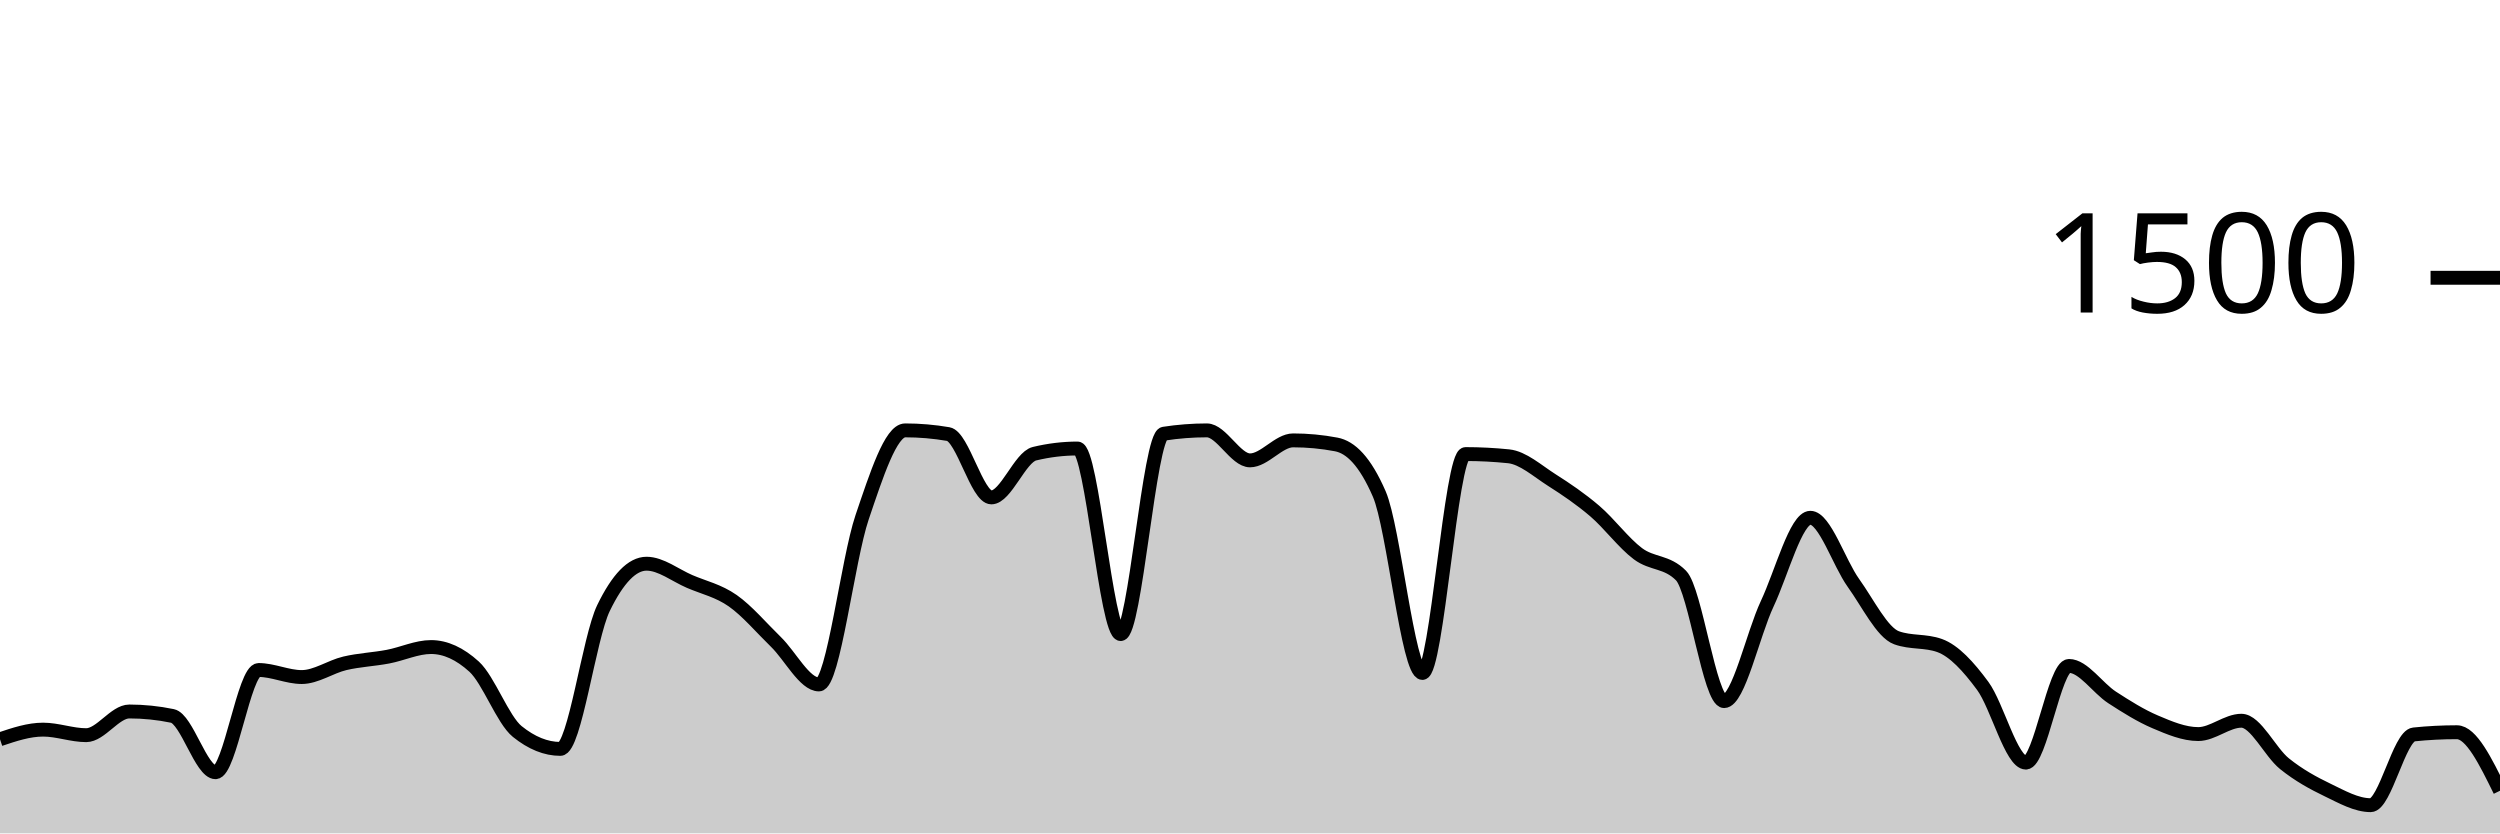
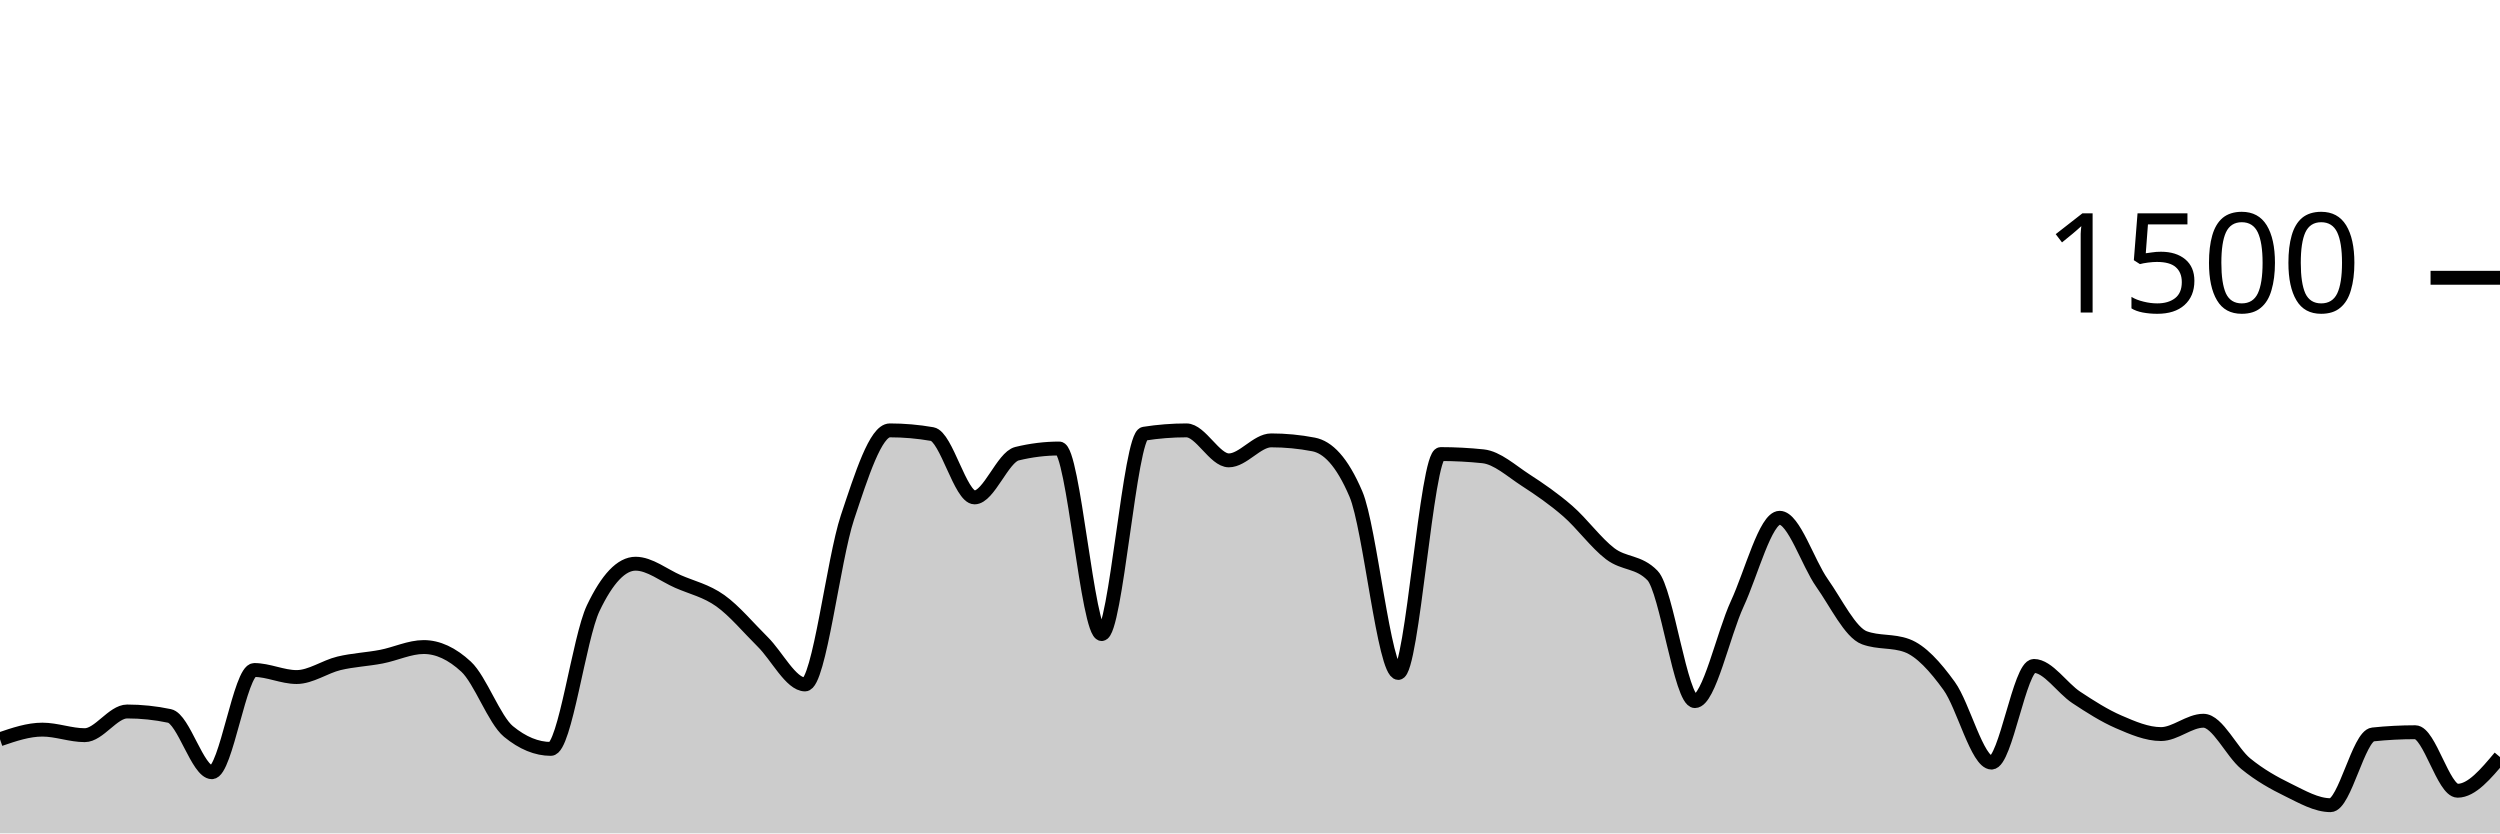
<svg xmlns="http://www.w3.org/2000/svg" viewBox="0 0 180 60">
  <g transform="translate(0,20)">
-     <path class="area" fill="rgba(0, 0, 0, 0.2)" d="M0,33.227C1.034,32.88,2.069,32.533,3.103,32.533C4.138,32.533,5.172,32.933,6.207,32.933C7.241,32.933,8.276,31.227,9.31,31.227C10.345,31.227,11.379,31.333,12.414,31.547C13.448,31.76,14.483,35.6,15.517,35.6C16.552,35.6,17.586,28.24,18.621,28.24C19.655,28.24,20.69,28.747,21.724,28.747C22.759,28.747,23.793,28.004,24.828,27.76C25.862,27.516,26.897,27.476,27.931,27.28C28.966,27.084,30,26.587,31.034,26.587C32.069,26.587,33.103,27.058,34.138,28C35.172,28.942,36.207,31.831,37.241,32.667C38.276,33.502,39.31,33.92,40.345,33.92C41.379,33.92,42.414,25.92,43.448,23.787C44.483,21.653,45.517,20.587,46.552,20.587C47.586,20.587,48.621,21.422,49.655,21.867C50.69,22.311,51.724,22.529,52.759,23.253C53.793,23.978,54.828,25.209,55.862,26.213C56.897,27.218,57.931,29.28,58.966,29.28C60,29.28,61.034,20.302,62.069,17.253C63.103,14.204,64.138,10.987,65.172,10.987C66.207,10.987,67.241,11.076,68.276,11.253C69.31,11.431,70.345,15.813,71.379,15.813C72.414,15.813,73.448,12.916,74.483,12.667C75.517,12.418,76.552,12.293,77.586,12.293C78.621,12.293,79.655,25.653,80.69,25.653C81.724,25.653,82.759,11.387,83.793,11.227C84.828,11.067,85.862,10.987,86.897,10.987C87.931,10.987,88.966,13.147,90,13.147C91.034,13.147,92.069,11.707,93.103,11.707C94.138,11.707,95.172,11.804,96.207,12C97.241,12.196,98.276,13.191,99.31,15.573C100.345,17.956,101.379,28.453,102.414,28.453C103.448,28.453,104.483,12.693,105.517,12.693C106.552,12.693,107.586,12.747,108.621,12.853C109.655,12.96,110.69,13.902,111.724,14.56C112.759,15.218,113.793,15.916,114.828,16.8C115.862,17.684,116.897,19.093,117.931,19.867C118.966,20.64,120,20.391,121.034,21.44C122.069,22.489,123.103,30.48,124.138,30.48C125.172,30.48,126.207,25.667,127.241,23.467C128.276,21.267,129.31,17.28,130.345,17.28C131.379,17.28,132.414,20.533,133.448,21.973C134.483,23.413,135.517,25.547,136.552,25.92C137.586,26.293,138.621,26.107,139.655,26.48C140.69,26.853,141.724,27.982,142.759,29.387C143.793,30.791,144.828,34.907,145.862,34.907C146.897,34.907,147.931,27.947,148.966,27.947C150,27.947,151.034,29.542,152.069,30.213C153.103,30.884,154.138,31.533,155.172,31.973C156.207,32.413,157.241,32.853,158.276,32.853C159.31,32.853,160.345,31.893,161.379,31.893C162.414,31.893,163.448,34.156,164.483,34.987C165.517,35.818,166.552,36.382,167.586,36.88C168.621,37.378,169.655,37.973,170.69,37.973C171.724,37.973,172.759,32.987,173.793,32.88C174.828,32.773,175.862,32.72,176.897,32.72C177.931,32.72,178.966,34.827,180,36.933L180,40C178.966,40,177.931,40,176.897,40C175.862,40,174.828,40,173.793,40C172.759,40,171.724,40,170.69,40C169.655,40,168.621,40,167.586,40C166.552,40,165.517,40,164.483,40C163.448,40,162.414,40,161.379,40C160.345,40,159.31,40,158.276,40C157.241,40,156.207,40,155.172,40C154.138,40,153.103,40,152.069,40C151.034,40,150,40,148.966,40C147.931,40,146.897,40,145.862,40C144.828,40,143.793,40,142.759,40C141.724,40,140.69,40,139.655,40C138.621,40,137.586,40,136.552,40C135.517,40,134.483,40,133.448,40C132.414,40,131.379,40,130.345,40C129.31,40,128.276,40,127.241,40C126.207,40,125.172,40,124.138,40C123.103,40,122.069,40,121.034,40C120,40,118.966,40,117.931,40C116.897,40,115.862,40,114.828,40C113.793,40,112.759,40,111.724,40C110.69,40,109.655,40,108.621,40C107.586,40,106.552,40,105.517,40C104.483,40,103.448,40,102.414,40C101.379,40,100.345,40,99.31,40C98.276,40,97.241,40,96.207,40C95.172,40,94.138,40,93.103,40C92.069,40,91.034,40,90,40C88.966,40,87.931,40,86.897,40C85.862,40,84.828,40,83.793,40C82.759,40,81.724,40,80.69,40C79.655,40,78.621,40,77.586,40C76.552,40,75.517,40,74.483,40C73.448,40,72.414,40,71.379,40C70.345,40,69.31,40,68.276,40C67.241,40,66.207,40,65.172,40C64.138,40,63.103,40,62.069,40C61.034,40,60,40,58.966,40C57.931,40,56.897,40,55.862,40C54.828,40,53.793,40,52.759,40C51.724,40,50.69,40,49.655,40C48.621,40,47.586,40,46.552,40C45.517,40,44.483,40,43.448,40C42.414,40,41.379,40,40.345,40C39.31,40,38.276,40,37.241,40C36.207,40,35.172,40,34.138,40C33.103,40,32.069,40,31.034,40C30,40,28.966,40,27.931,40C26.897,40,25.862,40,24.828,40C23.793,40,22.759,40,21.724,40C20.69,40,19.655,40,18.621,40C17.586,40,16.552,40,15.517,40C14.483,40,13.448,40,12.414,40C11.379,40,10.345,40,9.31,40C8.276,40,7.241,40,6.207,40C5.172,40,4.138,40,3.103,40C2.069,40,1.034,40,0,40Z" />
-     <path class="line" stroke="black" fill="none" d="M0,33.227C1.034,32.88,2.069,32.533,3.103,32.533C4.138,32.533,5.172,32.933,6.207,32.933C7.241,32.933,8.276,31.227,9.31,31.227C10.345,31.227,11.379,31.333,12.414,31.547C13.448,31.76,14.483,35.6,15.517,35.6C16.552,35.6,17.586,28.24,18.621,28.24C19.655,28.24,20.69,28.747,21.724,28.747C22.759,28.747,23.793,28.004,24.828,27.76C25.862,27.516,26.897,27.476,27.931,27.28C28.966,27.084,30,26.587,31.034,26.587C32.069,26.587,33.103,27.058,34.138,28C35.172,28.942,36.207,31.831,37.241,32.667C38.276,33.502,39.31,33.92,40.345,33.92C41.379,33.92,42.414,25.92,43.448,23.787C44.483,21.653,45.517,20.587,46.552,20.587C47.586,20.587,48.621,21.422,49.655,21.867C50.69,22.311,51.724,22.529,52.759,23.253C53.793,23.978,54.828,25.209,55.862,26.213C56.897,27.218,57.931,29.28,58.966,29.28C60,29.28,61.034,20.302,62.069,17.253C63.103,14.204,64.138,10.987,65.172,10.987C66.207,10.987,67.241,11.076,68.276,11.253C69.31,11.431,70.345,15.813,71.379,15.813C72.414,15.813,73.448,12.916,74.483,12.667C75.517,12.418,76.552,12.293,77.586,12.293C78.621,12.293,79.655,25.653,80.69,25.653C81.724,25.653,82.759,11.387,83.793,11.227C84.828,11.067,85.862,10.987,86.897,10.987C87.931,10.987,88.966,13.147,90,13.147C91.034,13.147,92.069,11.707,93.103,11.707C94.138,11.707,95.172,11.804,96.207,12C97.241,12.196,98.276,13.191,99.31,15.573C100.345,17.956,101.379,28.453,102.414,28.453C103.448,28.453,104.483,12.693,105.517,12.693C106.552,12.693,107.586,12.747,108.621,12.853C109.655,12.96,110.69,13.902,111.724,14.56C112.759,15.218,113.793,15.916,114.828,16.8C115.862,17.684,116.897,19.093,117.931,19.867C118.966,20.64,120,20.391,121.034,21.44C122.069,22.489,123.103,30.48,124.138,30.48C125.172,30.48,126.207,25.667,127.241,23.467C128.276,21.267,129.31,17.28,130.345,17.28C131.379,17.28,132.414,20.533,133.448,21.973C134.483,23.413,135.517,25.547,136.552,25.92C137.586,26.293,138.621,26.107,139.655,26.48C140.69,26.853,141.724,27.982,142.759,29.387C143.793,30.791,144.828,34.907,145.862,34.907C146.897,34.907,147.931,27.947,148.966,27.947C150,27.947,151.034,29.542,152.069,30.213C153.103,30.884,154.138,31.533,155.172,31.973C156.207,32.413,157.241,32.853,158.276,32.853C159.31,32.853,160.345,31.893,161.379,31.893C162.414,31.893,163.448,34.156,164.483,34.987C165.517,35.818,166.552,36.382,167.586,36.88C168.621,37.378,169.655,37.973,170.69,37.973C171.724,37.973,172.759,32.987,173.793,32.88C174.828,32.773,175.862,32.72,176.897,32.72C177.931,32.72,178.966,34.827,180,36.933" />
+     <path class="area" fill="rgba(0, 0, 0, 0.2)" d="M0,33.227C1.017,32.88,2.034,32.533,3.051,32.533C4.068,32.533,5.085,32.933,6.102,32.933C7.119,32.933,8.136,31.227,9.153,31.227C10.169,31.227,11.186,31.333,12.203,31.547C13.22,31.76,14.237,35.6,15.254,35.6C16.271,35.6,17.288,28.24,18.305,28.24C19.322,28.24,20.339,28.747,21.356,28.747C22.373,28.747,23.39,28.004,24.407,27.76C25.424,27.516,26.441,27.476,27.458,27.28C28.475,27.084,29.492,26.587,30.508,26.587C31.525,26.587,32.542,27.058,33.559,28C34.576,28.942,35.593,31.831,36.61,32.667C37.627,33.502,38.644,33.92,39.661,33.92C40.678,33.92,41.695,25.92,42.712,23.787C43.729,21.653,44.746,20.587,45.763,20.587C46.78,20.587,47.797,21.422,48.814,21.867C49.831,22.311,50.847,22.529,51.864,23.253C52.881,23.978,53.898,25.209,54.915,26.213C55.932,27.218,56.949,29.28,57.966,29.28C58.983,29.28,60,20.302,61.017,17.253C62.034,14.204,63.051,10.987,64.068,10.987C65.085,10.987,66.102,11.076,67.119,11.253C68.136,11.431,69.153,15.813,70.169,15.813C71.186,15.813,72.203,12.916,73.22,12.667C74.237,12.418,75.254,12.293,76.271,12.293C77.288,12.293,78.305,25.653,79.322,25.653C80.339,25.653,81.356,11.387,82.373,11.227C83.39,11.067,84.407,10.987,85.424,10.987C86.441,10.987,87.458,13.147,88.475,13.147C89.492,13.147,90.508,11.707,91.525,11.707C92.542,11.707,93.559,11.804,94.576,12C95.593,12.196,96.61,13.191,97.627,15.573C98.644,17.956,99.661,28.453,100.678,28.453C101.695,28.453,102.712,12.693,103.729,12.693C104.746,12.693,105.763,12.747,106.78,12.853C107.797,12.96,108.814,13.902,109.831,14.56C110.847,15.218,111.864,15.916,112.881,16.8C113.898,17.684,114.915,19.093,115.932,19.867C116.949,20.64,117.966,20.391,118.983,21.44C120,22.489,121.017,30.48,122.034,30.48C123.051,30.48,124.068,25.667,125.085,23.467C126.102,21.267,127.119,17.28,128.136,17.28C129.153,17.28,130.169,20.533,131.186,21.973C132.203,23.413,133.22,25.547,134.237,25.92C135.254,26.293,136.271,26.107,137.288,26.48C138.305,26.853,139.322,27.982,140.339,29.387C141.356,30.791,142.373,34.907,143.39,34.907C144.407,34.907,145.424,27.947,146.441,27.947C147.458,27.947,148.475,29.542,149.492,30.213C150.508,30.884,151.525,31.533,152.542,31.973C153.559,32.413,154.576,32.853,155.593,32.853C156.61,32.853,157.627,31.893,158.644,31.893C159.661,31.893,160.678,34.156,161.695,34.987C162.712,35.818,163.729,36.382,164.746,36.88C165.763,37.378,166.78,37.973,167.797,37.973C168.814,37.973,169.831,32.987,170.847,32.88C171.864,32.773,172.881,32.72,173.898,32.72C174.915,32.72,175.932,36.933,176.949,36.933C177.966,36.933,178.983,35.72,180,34.507L180,40C178.983,40,177.966,40,176.949,40C175.932,40,174.915,40,173.898,40C172.881,40,171.864,40,170.847,40C169.831,40,168.814,40,167.797,40C166.78,40,165.763,40,164.746,40C163.729,40,162.712,40,161.695,40C160.678,40,159.661,40,158.644,40C157.627,40,156.61,40,155.593,40C154.576,40,153.559,40,152.542,40C151.525,40,150.508,40,149.492,40C148.475,40,147.458,40,146.441,40C145.424,40,144.407,40,143.39,40C142.373,40,141.356,40,140.339,40C139.322,40,138.305,40,137.288,40C136.271,40,135.254,40,134.237,40C133.22,40,132.203,40,131.186,40C130.169,40,129.153,40,128.136,40C127.119,40,126.102,40,125.085,40C124.068,40,123.051,40,122.034,40C121.017,40,120,40,118.983,40C117.966,40,116.949,40,115.932,40C114.915,40,113.898,40,112.881,40C111.864,40,110.847,40,109.831,40C108.814,40,107.797,40,106.78,40C105.763,40,104.746,40,103.729,40C102.712,40,101.695,40,100.678,40C99.661,40,98.644,40,97.627,40C96.61,40,95.593,40,94.576,40C93.559,40,92.542,40,91.525,40C90.508,40,89.492,40,88.475,40C87.458,40,86.441,40,85.424,40C84.407,40,83.39,40,82.373,40C81.356,40,80.339,40,79.322,40C78.305,40,77.288,40,76.271,40C75.254,40,74.237,40,73.22,40C72.203,40,71.186,40,70.169,40C69.153,40,68.136,40,67.119,40C66.102,40,65.085,40,64.068,40C63.051,40,62.034,40,61.017,40C60,40,58.983,40,57.966,40C56.949,40,55.932,40,54.915,40C53.898,40,52.881,40,51.864,40C50.847,40,49.831,40,48.814,40C47.797,40,46.78,40,45.763,40C44.746,40,43.729,40,42.712,40C41.695,40,40.678,40,39.661,40C38.644,40,37.627,40,36.61,40C35.593,40,34.576,40,33.559,40C32.542,40,31.525,40,30.508,40C29.492,40,28.475,40,27.458,40C26.441,40,25.424,40,24.407,40C23.39,40,22.373,40,21.356,40C20.339,40,19.322,40,18.305,40C17.288,40,16.271,40,15.254,40C14.237,40,13.22,40,12.203,40C11.186,40,10.169,40,9.153,40C8.136,40,7.119,40,6.102,40C5.085,40,4.068,40,3.051,40C2.034,40,1.017,40,0,40Z" />
+     <path class="line" stroke="black" fill="none" d="M0,33.227C1.017,32.88,2.034,32.533,3.051,32.533C4.068,32.533,5.085,32.933,6.102,32.933C7.119,32.933,8.136,31.227,9.153,31.227C10.169,31.227,11.186,31.333,12.203,31.547C13.22,31.76,14.237,35.6,15.254,35.6C16.271,35.6,17.288,28.24,18.305,28.24C19.322,28.24,20.339,28.747,21.356,28.747C22.373,28.747,23.39,28.004,24.407,27.76C25.424,27.516,26.441,27.476,27.458,27.28C28.475,27.084,29.492,26.587,30.508,26.587C31.525,26.587,32.542,27.058,33.559,28C34.576,28.942,35.593,31.831,36.61,32.667C37.627,33.502,38.644,33.92,39.661,33.92C40.678,33.92,41.695,25.92,42.712,23.787C43.729,21.653,44.746,20.587,45.763,20.587C46.78,20.587,47.797,21.422,48.814,21.867C49.831,22.311,50.847,22.529,51.864,23.253C52.881,23.978,53.898,25.209,54.915,26.213C55.932,27.218,56.949,29.28,57.966,29.28C58.983,29.28,60,20.302,61.017,17.253C62.034,14.204,63.051,10.987,64.068,10.987C65.085,10.987,66.102,11.076,67.119,11.253C68.136,11.431,69.153,15.813,70.169,15.813C71.186,15.813,72.203,12.916,73.22,12.667C74.237,12.418,75.254,12.293,76.271,12.293C77.288,12.293,78.305,25.653,79.322,25.653C80.339,25.653,81.356,11.387,82.373,11.227C83.39,11.067,84.407,10.987,85.424,10.987C86.441,10.987,87.458,13.147,88.475,13.147C89.492,13.147,90.508,11.707,91.525,11.707C92.542,11.707,93.559,11.804,94.576,12C95.593,12.196,96.61,13.191,97.627,15.573C98.644,17.956,99.661,28.453,100.678,28.453C101.695,28.453,102.712,12.693,103.729,12.693C104.746,12.693,105.763,12.747,106.78,12.853C107.797,12.96,108.814,13.902,109.831,14.56C110.847,15.218,111.864,15.916,112.881,16.8C113.898,17.684,114.915,19.093,115.932,19.867C116.949,20.64,117.966,20.391,118.983,21.44C120,22.489,121.017,30.48,122.034,30.48C123.051,30.48,124.068,25.667,125.085,23.467C126.102,21.267,127.119,17.28,128.136,17.28C129.153,17.28,130.169,20.533,131.186,21.973C132.203,23.413,133.22,25.547,134.237,25.92C135.254,26.293,136.271,26.107,137.288,26.48C138.305,26.853,139.322,27.982,140.339,29.387C141.356,30.791,142.373,34.907,143.39,34.907C144.407,34.907,145.424,27.947,146.441,27.947C147.458,27.947,148.475,29.542,149.492,30.213C150.508,30.884,151.525,31.533,152.542,31.973C153.559,32.413,154.576,32.853,155.593,32.853C156.61,32.853,157.627,31.893,158.644,31.893C159.661,31.893,160.678,34.156,161.695,34.987C162.712,35.818,163.729,36.382,164.746,36.88C165.763,37.378,166.78,37.973,167.797,37.973C168.814,37.973,169.831,32.987,170.847,32.88C171.864,32.773,172.881,32.72,173.898,32.72C174.915,32.72,175.932,36.933,176.949,36.933C177.966,36.933,178.983,35.72,180,34.507" />
    <path class="axis-ceiling" stroke-width="1" stroke="black" fill="none" d="M175,0L180,0" />
    <text class="axis-ceiling-label" font-family="sans-serif" text-anchor="end" font-size="10px" x="170" y="2.5">1500</text>
  </g>
</svg>
